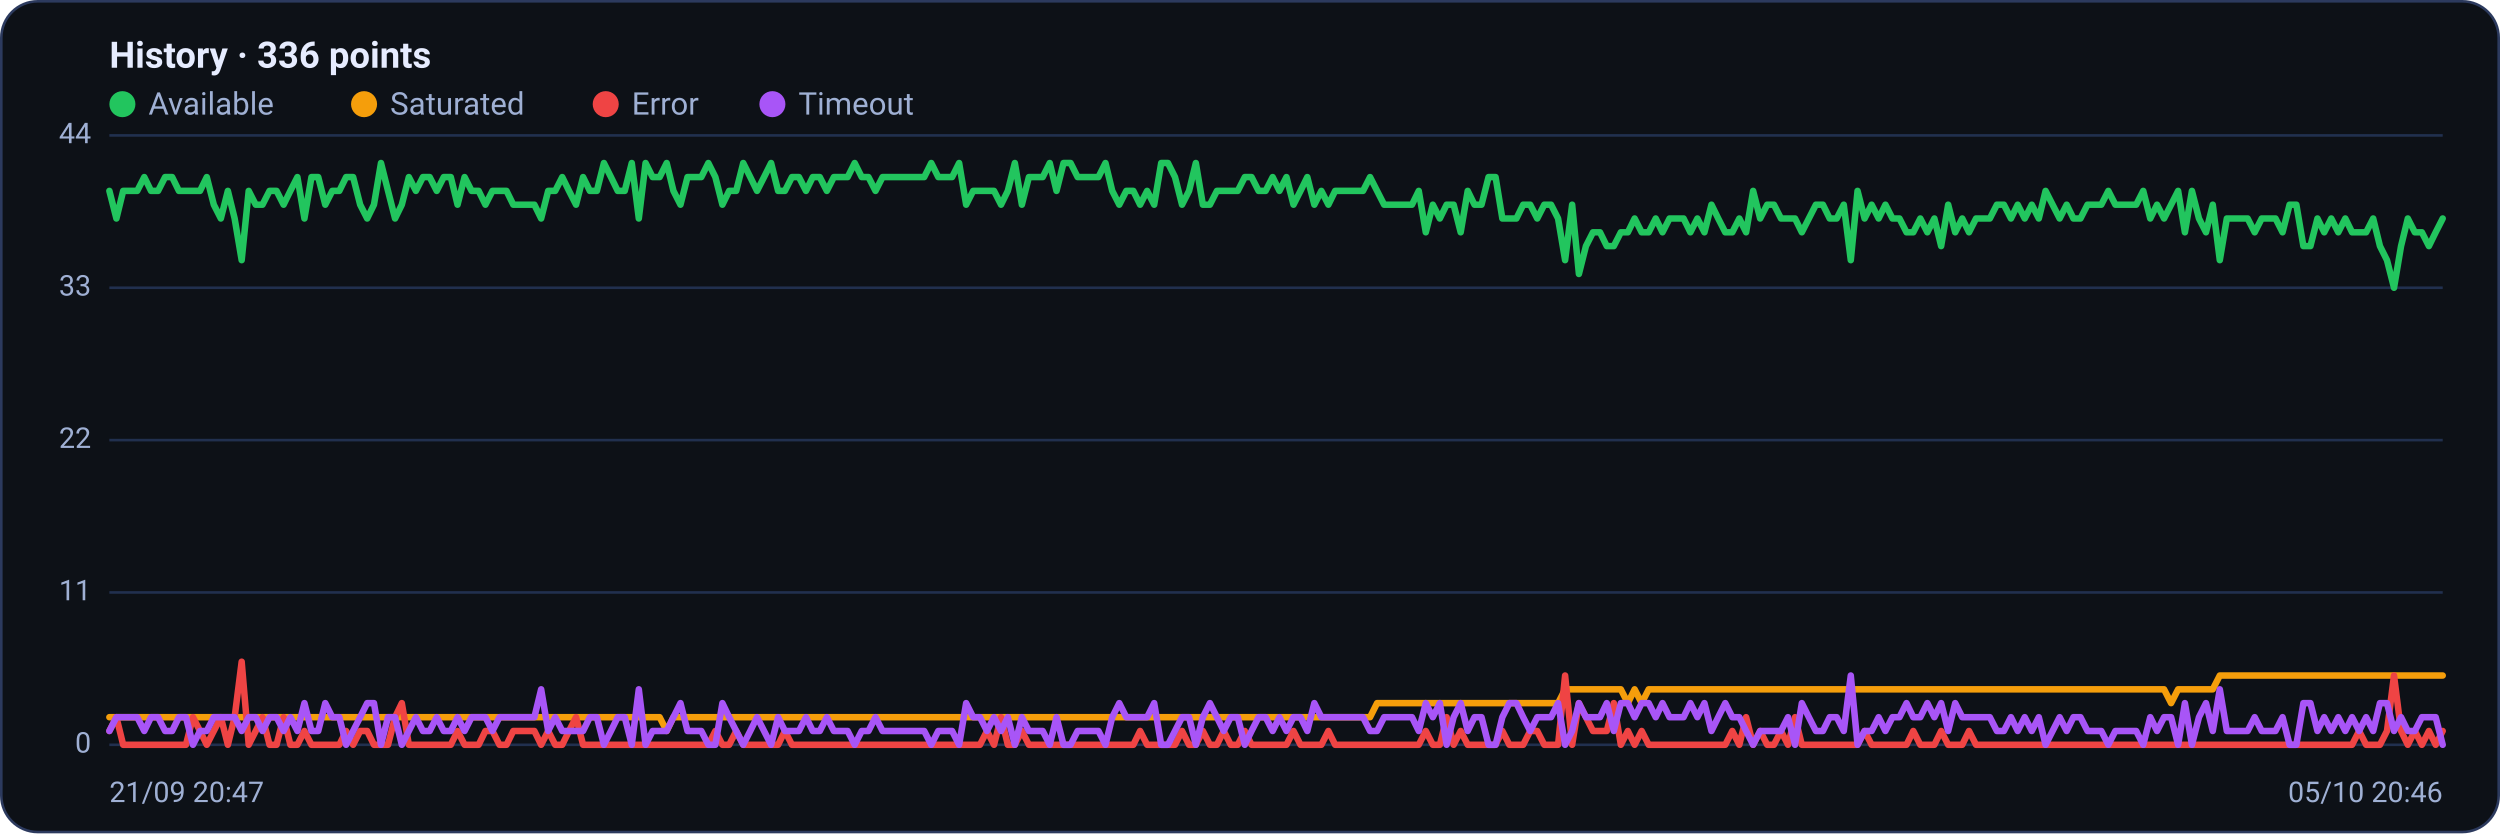
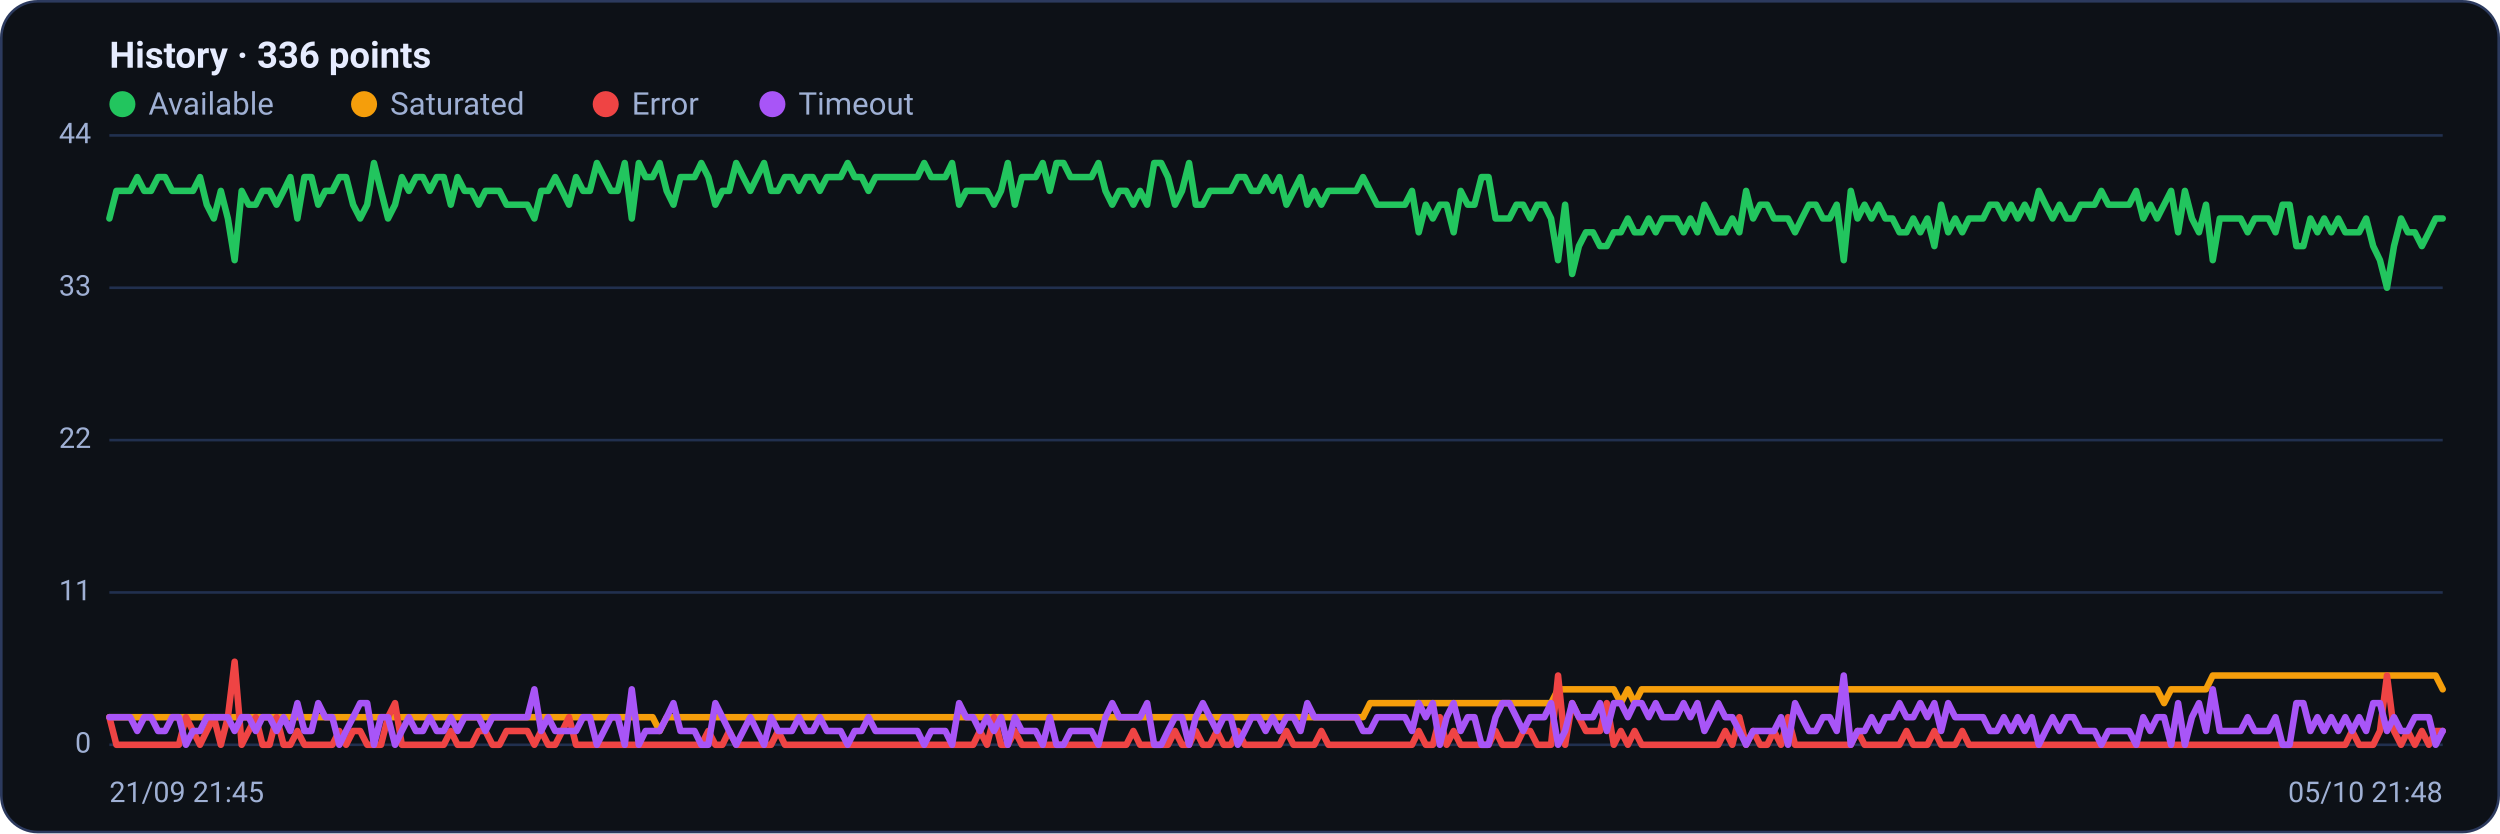
<svg xmlns="http://www.w3.org/2000/svg" viewBox="0 0 960 320" width="960" height="320" font-family="Segoe UI, system-ui, -apple-system, Roboto, Helvetica, Arial, sans-serif" role="img" aria-label="Availability history per region">
  <rect x="0.5" y="0.5" width="959" height="319" rx="14" fill="#0d1117" stroke="#2c3a5e" />
  <text x="42" y="26" font-size="14" font-weight="600" fill="#e6ecff">History · 336 points</text>
  <circle cx="47" cy="40" r="5" fill="#22c55e" />
  <text x="57" y="44" font-size="12" fill="#9fb0d4">Available</text>
  <circle cx="139.8" cy="40" r="5" fill="#f59e0b" />
  <text x="149.8" y="44" font-size="12" fill="#9fb0d4">Saturated</text>
  <circle cx="232.6" cy="40" r="5" fill="#ef4444" />
  <text x="242.6" y="44" font-size="12" fill="#9fb0d4">Error</text>
  <circle cx="296.6" cy="40" r="5" fill="#a855f7" />
  <text x="306.6" y="44" font-size="12" fill="#9fb0d4">Timeout</text>
  <line x1="42" y1="286.0" x2="938" y2="286.0" stroke="#21304f" stroke-width="1" />
  <text x="35" y="289.0" text-anchor="end" font-size="11" fill="#9fb0d4">0</text>
  <line x1="42" y1="227.5" x2="938" y2="227.5" stroke="#21304f" stroke-width="1" />
  <text x="35" y="230.5" text-anchor="end" font-size="11" fill="#9fb0d4">11</text>
  <line x1="42" y1="169.0" x2="938" y2="169.0" stroke="#21304f" stroke-width="1" />
  <text x="35" y="172.0" text-anchor="end" font-size="11" fill="#9fb0d4">22</text>
  <line x1="42" y1="110.5" x2="938" y2="110.5" stroke="#21304f" stroke-width="1" />
  <text x="35" y="113.5" text-anchor="end" font-size="11" fill="#9fb0d4">33</text>
  <line x1="42" y1="52.0" x2="938" y2="52.0" stroke="#21304f" stroke-width="1" />
  <text x="35" y="55.0" text-anchor="end" font-size="11" fill="#9fb0d4">44</text>
-   <polyline fill="none" stroke="#22c55e" stroke-width="2.5" stroke-linejoin="round" stroke-linecap="round" points="42.0,73.3 44.7,83.9 47.3,73.3 50.0,73.3 52.7,73.3 55.4,68.0 58.0,73.3 60.7,73.3 63.4,68.0 66.1,68.0 68.7,73.3 71.4,73.3 74.1,73.3 76.8,73.3 79.4,68.0 82.1,78.6 84.8,83.9 87.5,73.3 90.1,83.9 92.8,99.9 95.5,73.3 98.2,78.6 100.8,78.6 103.5,73.3 106.2,73.3 108.9,78.6 111.5,73.3 114.2,68.0 116.9,83.9 119.6,68.0 122.2,68.0 124.9,78.6 127.6,73.3 130.3,73.3 132.9,68.0 135.6,68.0 138.3,78.6 141.0,83.9 143.6,78.6 146.3,62.6 149.0,73.3 151.7,83.9 154.3,78.6 157.0,68.0 159.7,73.3 162.4,68.0 165.0,68.0 167.7,73.3 170.4,68.0 173.1,68.0 175.7,78.6 178.4,68.0 181.1,73.3 183.8,73.3 186.4,78.6 189.1,73.3 191.8,73.3 194.5,73.3 197.1,78.6 199.8,78.6 202.5,78.6 205.2,78.6 207.8,83.9 210.5,73.3 213.2,73.3 215.9,68.0 218.5,73.3 221.2,78.6 223.9,68.0 226.5,73.3 229.2,73.3 231.9,62.6 234.6,68.0 237.2,73.3 239.9,73.3 242.6,62.6 245.3,83.9 247.9,62.6 250.6,68.0 253.3,68.0 256.0,62.6 258.6,73.3 261.3,78.6 264.0,68.0 266.7,68.0 269.3,68.0 272.0,62.6 274.7,68.0 277.4,78.6 280.0,73.3 282.7,73.3 285.4,62.6 288.1,68.0 290.7,73.3 293.4,68.0 296.1,62.6 298.8,73.3 301.4,73.3 304.1,68.0 306.8,68.0 309.5,73.3 312.1,68.0 314.8,68.0 317.5,73.3 320.2,68.0 322.8,68.0 325.5,68.0 328.2,62.6 330.9,68.0 333.5,68.0 336.2,73.3 338.9,68.0 341.6,68.0 344.2,68.0 346.9,68.0 349.6,68.0 352.3,68.0 354.9,68.0 357.6,62.6 360.3,68.0 363.0,68.0 365.6,68.0 368.3,62.6 371.0,78.6 373.7,73.3 376.3,73.3 379.0,73.3 381.7,73.3 384.4,78.6 387.0,73.3 389.7,62.6 392.4,78.6 395.1,68.0 397.7,68.0 400.4,68.0 403.1,62.6 405.7,73.3 408.4,62.6 411.1,62.6 413.8,68.0 416.4,68.0 419.1,68.0 421.8,68.0 424.5,62.6 427.1,73.3 429.8,78.6 432.5,73.3 435.2,73.3 437.8,78.6 440.5,73.3 443.2,78.6 445.9,62.6 448.5,62.6 451.2,68.0 453.9,78.6 456.6,73.3 459.2,62.6 461.9,78.6 464.6,78.6 467.3,73.3 469.9,73.3 472.6,73.3 475.3,73.3 478.0,68.0 480.6,68.0 483.3,73.3 486.0,73.3 488.7,68.0 491.3,73.3 494.0,68.0 496.7,78.6 499.4,73.3 502.0,68.0 504.7,78.6 507.4,73.3 510.1,78.6 512.7,73.3 515.4,73.3 518.1,73.3 520.8,73.3 523.4,73.3 526.1,68.0 528.8,73.3 531.5,78.6 534.1,78.6 536.8,78.6 539.5,78.6 542.2,78.6 544.8,73.3 547.5,89.2 550.2,78.6 552.9,83.9 555.5,78.6 558.2,78.6 560.9,89.2 563.6,73.3 566.2,78.6 568.9,78.6 571.6,68.0 574.3,68.0 576.9,83.9 579.6,83.9 582.3,83.9 584.9,78.6 587.6,78.6 590.3,83.9 593.0,78.6 595.6,78.6 598.3,83.9 601.0,99.9 603.7,78.6 606.3,105.2 609.0,94.5 611.7,89.2 614.4,89.2 617.0,94.5 619.7,94.5 622.4,89.2 625.1,89.2 627.7,83.9 630.4,89.2 633.1,89.2 635.8,83.9 638.4,89.2 641.1,83.9 643.8,83.9 646.5,83.9 649.1,89.2 651.8,83.9 654.5,89.2 657.2,78.6 659.8,83.9 662.5,89.2 665.2,89.2 667.9,83.9 670.5,89.2 673.2,73.3 675.9,83.9 678.6,78.6 681.2,78.6 683.9,83.9 686.6,83.9 689.3,83.9 691.9,89.2 694.6,83.9 697.3,78.6 700.0,78.6 702.6,83.9 705.3,83.9 708.0,78.6 710.7,99.9 713.3,73.3 716.0,83.9 718.7,78.6 721.4,83.9 724.0,78.6 726.7,83.9 729.4,83.9 732.1,89.2 734.7,89.2 737.4,83.9 740.1,89.2 742.8,83.9 745.4,94.5 748.1,78.6 750.8,89.2 753.5,83.9 756.1,89.2 758.8,83.9 761.5,83.9 764.1,83.9 766.8,78.6 769.5,78.6 772.2,83.9 774.8,78.6 777.5,83.9 780.2,78.6 782.9,83.9 785.5,73.3 788.2,78.6 790.9,83.9 793.6,78.6 796.2,83.9 798.9,83.9 801.6,78.6 804.3,78.6 806.9,78.6 809.6,73.3 812.3,78.6 815.0,78.6 817.6,78.6 820.3,78.6 823.0,73.3 825.7,83.9 828.3,78.6 831.0,83.9 833.7,78.6 836.4,73.3 839.0,89.2 841.7,73.3 844.4,83.9 847.1,89.2 849.7,78.6 852.4,99.9 855.1,83.9 857.8,83.9 860.4,83.9 863.1,83.9 865.8,89.2 868.5,83.9 871.1,83.9 873.8,83.9 876.5,89.2 879.2,78.6 881.8,78.6 884.5,94.5 887.2,94.5 889.9,83.9 892.5,89.2 895.2,83.9 897.9,89.2 900.6,83.9 903.2,89.2 905.9,89.2 908.6,89.2 911.3,83.9 913.9,94.5 916.6,99.9 919.3,110.5 922.0,94.5 924.6,83.9 927.3,89.2 930.0,89.2 932.7,94.5 935.3,89.2 938.0,83.9" />
-   <polyline fill="none" stroke="#f59e0b" stroke-width="2.5" stroke-linejoin="round" stroke-linecap="round" points="42.0,275.4 44.7,275.4 47.3,275.4 50.0,275.4 52.7,275.4 55.4,275.4 58.0,275.4 60.7,275.4 63.4,275.4 66.1,275.4 68.7,275.4 71.4,275.4 74.1,275.4 76.8,275.4 79.4,275.4 82.1,275.4 84.8,275.4 87.5,275.4 90.1,275.4 92.8,275.4 95.5,275.4 98.2,275.4 100.8,275.4 103.5,275.4 106.2,275.4 108.9,275.4 111.5,275.4 114.2,275.4 116.9,275.4 119.6,275.4 122.2,275.4 124.9,275.4 127.6,275.4 130.3,275.4 132.9,275.4 135.6,275.4 138.3,275.4 141.0,275.4 143.6,275.4 146.3,275.4 149.0,275.4 151.7,275.4 154.3,275.4 157.0,275.4 159.7,275.4 162.4,275.4 165.0,275.4 167.7,275.4 170.4,275.4 173.1,275.4 175.7,275.4 178.4,275.4 181.1,275.4 183.8,275.4 186.4,275.4 189.1,275.4 191.8,275.4 194.5,275.4 197.1,275.4 199.8,275.4 202.5,275.4 205.2,275.4 207.8,275.4 210.5,275.4 213.2,275.4 215.9,275.4 218.5,275.4 221.2,275.4 223.9,275.4 226.5,275.4 229.2,275.4 231.9,275.4 234.6,275.4 237.2,275.4 239.9,275.4 242.6,275.4 245.3,275.4 247.9,275.4 250.6,275.4 253.3,275.4 256.0,280.7 258.6,275.4 261.3,275.4 264.0,275.4 266.7,275.4 269.3,275.4 272.0,275.4 274.7,275.4 277.4,275.4 280.0,275.4 282.7,275.4 285.4,275.4 288.1,275.4 290.7,275.4 293.4,275.4 296.1,275.4 298.8,275.4 301.4,275.4 304.1,275.4 306.8,275.4 309.5,275.4 312.1,275.4 314.8,275.4 317.5,275.4 320.2,275.4 322.8,275.4 325.5,275.4 328.2,275.4 330.9,275.4 333.5,275.4 336.2,275.4 338.9,275.4 341.6,275.4 344.2,275.4 346.9,275.4 349.6,275.4 352.3,275.4 354.9,275.4 357.6,275.4 360.3,275.4 363.0,275.4 365.6,275.4 368.3,275.4 371.0,275.4 373.7,275.4 376.3,275.4 379.0,275.4 381.7,275.4 384.4,275.4 387.0,275.4 389.7,275.4 392.4,275.4 395.1,275.4 397.7,275.4 400.4,275.4 403.1,275.4 405.7,275.4 408.4,275.4 411.1,275.4 413.8,275.4 416.4,275.4 419.1,275.4 421.8,275.4 424.5,275.4 427.1,275.4 429.8,275.4 432.5,275.4 435.2,275.4 437.8,275.4 440.5,275.4 443.2,275.4 445.9,275.4 448.5,275.4 451.2,275.4 453.9,275.4 456.6,275.4 459.2,275.4 461.9,275.4 464.6,275.4 467.3,275.4 469.9,275.4 472.6,275.4 475.3,275.4 478.0,275.4 480.6,275.4 483.3,275.4 486.0,275.4 488.7,275.4 491.3,275.4 494.0,275.4 496.7,275.4 499.4,275.4 502.0,275.4 504.7,275.4 507.4,275.4 510.1,275.4 512.7,275.4 515.4,275.4 518.1,275.4 520.8,275.4 523.4,275.4 526.1,275.4 528.8,270.0 531.5,270.0 534.1,270.0 536.8,270.0 539.5,270.0 542.2,270.0 544.8,270.0 547.5,270.0 550.2,270.0 552.9,270.0 555.5,270.0 558.2,270.0 560.9,270.0 563.6,270.0 566.2,270.0 568.9,270.0 571.6,270.0 574.3,270.0 576.9,270.0 579.6,270.0 582.3,270.0 584.9,270.0 587.6,270.0 590.3,270.0 593.0,270.0 595.6,270.0 598.3,270.0 601.0,264.7 603.7,264.7 606.3,264.7 609.0,264.7 611.7,264.7 614.4,264.7 617.0,264.7 619.7,264.7 622.4,264.7 625.1,270.0 627.7,264.7 630.4,270.0 633.1,264.7 635.8,264.7 638.4,264.7 641.1,264.7 643.8,264.7 646.5,264.7 649.1,264.7 651.8,264.7 654.5,264.7 657.2,264.7 659.8,264.7 662.5,264.7 665.2,264.7 667.9,264.7 670.5,264.7 673.2,264.7 675.9,264.7 678.6,264.7 681.2,264.7 683.9,264.7 686.6,264.7 689.3,264.7 691.9,264.7 694.6,264.7 697.3,264.7 700.0,264.7 702.6,264.7 705.3,264.7 708.0,264.7 710.7,264.7 713.3,264.7 716.0,264.7 718.7,264.7 721.4,264.7 724.0,264.7 726.7,264.7 729.4,264.7 732.1,264.7 734.7,264.7 737.4,264.7 740.1,264.7 742.8,264.7 745.4,264.7 748.1,264.7 750.8,264.7 753.5,264.7 756.1,264.7 758.8,264.7 761.5,264.7 764.1,264.7 766.8,264.7 769.5,264.7 772.2,264.7 774.8,264.7 777.5,264.7 780.2,264.7 782.9,264.7 785.5,264.7 788.2,264.7 790.9,264.7 793.6,264.7 796.2,264.7 798.9,264.7 801.6,264.7 804.3,264.7 806.9,264.7 809.6,264.7 812.3,264.7 815.0,264.7 817.6,264.7 820.3,264.7 823.0,264.7 825.7,264.7 828.3,264.7 831.0,264.7 833.7,270.0 836.4,264.7 839.0,264.7 841.7,264.7 844.4,264.7 847.1,264.7 849.7,264.7 852.4,259.4 855.1,259.4 857.8,259.4 860.4,259.4 863.1,259.4 865.8,259.4 868.5,259.4 871.1,259.4 873.8,259.4 876.5,259.4 879.2,259.4 881.8,259.4 884.5,259.4 887.2,259.4 889.9,259.4 892.5,259.4 895.2,259.4 897.9,259.4 900.6,259.4 903.2,259.4 905.9,259.4 908.6,259.4 911.3,259.4 913.9,259.4 916.6,259.4 919.3,259.4 922.0,259.4 924.6,259.4 927.3,259.4 930.0,259.4 932.7,259.4 935.3,259.4 938.0,259.4" />
-   <polyline fill="none" stroke="#ef4444" stroke-width="2.5" stroke-linejoin="round" stroke-linecap="round" points="42.0,280.7 44.7,275.4 47.3,286.0 50.0,286.0 52.7,286.0 55.4,286.0 58.0,286.0 60.7,286.0 63.4,286.0 66.1,286.0 68.7,286.0 71.4,286.0 74.1,275.4 76.8,280.7 79.4,286.0 82.1,280.7 84.8,275.4 87.5,286.0 90.1,275.4 92.8,254.1 95.5,286.0 98.2,280.7 100.8,275.4 103.5,286.0 106.2,286.0 108.9,275.4 111.5,286.0 114.2,286.0 116.9,280.7 119.6,286.0 122.2,286.0 124.9,286.0 127.6,286.0 130.3,286.0 132.9,280.7 135.6,286.0 138.3,280.7 141.0,280.7 143.6,286.0 146.3,286.0 149.0,286.0 151.7,275.4 154.3,270.0 157.0,286.0 159.7,286.0 162.4,286.0 165.0,286.0 167.7,286.0 170.4,286.0 173.1,286.0 175.7,280.7 178.4,286.0 181.1,286.0 183.8,286.0 186.4,280.7 189.1,280.7 191.8,286.0 194.5,286.0 197.1,280.7 199.8,280.7 202.5,280.7 205.2,280.7 207.8,286.0 210.5,280.7 213.2,286.0 215.9,286.0 218.5,280.7 221.2,275.4 223.9,286.0 226.5,286.0 229.2,286.0 231.9,286.0 234.6,286.0 237.2,286.0 239.9,286.0 242.6,286.0 245.3,286.0 247.9,286.0 250.6,286.0 253.3,286.0 256.0,286.0 258.6,286.0 261.3,286.0 264.0,286.0 266.7,286.0 269.3,286.0 272.0,286.0 274.7,280.7 277.4,286.0 280.0,286.0 282.7,280.7 285.4,286.0 288.1,286.0 290.7,286.0 293.4,286.0 296.1,286.0 298.8,286.0 301.4,280.7 304.1,286.0 306.8,286.0 309.5,286.0 312.1,286.0 314.8,286.0 317.5,286.0 320.2,286.0 322.8,286.0 325.5,286.0 328.2,286.0 330.9,286.0 333.5,286.0 336.2,286.0 338.9,286.0 341.6,286.0 344.2,286.0 346.9,286.0 349.6,286.0 352.3,286.0 354.9,286.0 357.6,286.0 360.3,286.0 363.0,286.0 365.6,286.0 368.3,286.0 371.0,286.0 373.7,286.0 376.3,286.0 379.0,280.7 381.7,286.0 384.4,275.4 387.0,286.0 389.7,286.0 392.4,280.7 395.1,286.0 397.7,286.0 400.4,286.0 403.1,286.0 405.7,286.0 408.4,286.0 411.1,286.0 413.8,286.0 416.4,286.0 419.1,286.0 421.8,286.0 424.5,286.0 427.1,286.0 429.8,286.0 432.5,286.0 435.2,286.0 437.8,280.7 440.5,286.0 443.2,286.0 445.9,286.0 448.5,286.0 451.2,286.0 453.9,280.7 456.6,286.0 459.2,286.0 461.9,280.7 464.6,286.0 467.3,286.0 469.9,280.7 472.6,286.0 475.3,286.0 478.0,280.7 480.6,286.0 483.3,286.0 486.0,286.0 488.7,286.0 491.3,286.0 494.0,286.0 496.7,280.7 499.4,286.0 502.0,286.0 504.7,286.0 507.4,286.0 510.1,280.7 512.7,286.0 515.4,286.0 518.1,286.0 520.8,286.0 523.4,286.0 526.1,286.0 528.8,286.0 531.5,286.0 534.1,286.0 536.8,286.0 539.5,286.0 542.2,286.0 544.8,286.0 547.5,280.7 550.2,286.0 552.9,286.0 555.5,275.4 558.2,286.0 560.9,280.7 563.6,286.0 566.2,286.0 568.9,286.0 571.6,286.0 574.3,286.0 576.9,280.7 579.6,286.0 582.3,286.0 584.9,286.0 587.6,280.7 590.3,280.7 593.0,286.0 595.6,286.0 598.3,286.0 601.0,259.4 603.7,286.0 606.3,270.0 609.0,275.4 611.7,280.7 614.4,280.7 617.0,280.7 619.7,270.0 622.4,286.0 625.1,280.7 627.7,286.0 630.4,280.7 633.1,286.0 635.8,286.0 638.4,286.0 641.1,286.0 643.8,286.0 646.5,286.0 649.1,286.0 651.8,286.0 654.5,286.0 657.2,286.0 659.8,286.0 662.5,286.0 665.2,280.7 667.9,286.0 670.5,275.4 673.2,286.0 675.9,280.7 678.6,286.0 681.2,286.0 683.9,280.7 686.6,286.0 689.3,275.4 691.9,286.0 694.6,286.0 697.3,286.0 700.0,286.0 702.6,286.0 705.3,286.0 708.0,286.0 710.7,286.0 713.3,286.0 716.0,280.7 718.7,286.0 721.4,286.0 724.0,286.0 726.7,286.0 729.4,286.0 732.1,286.0 734.7,280.7 737.4,286.0 740.1,286.0 742.8,286.0 745.4,280.7 748.1,286.0 750.8,286.0 753.5,286.0 756.1,280.7 758.8,286.0 761.5,286.0 764.1,286.0 766.8,286.0 769.5,286.0 772.2,286.0 774.8,286.0 777.5,286.0 780.2,286.0 782.9,286.0 785.5,286.0 788.2,286.0 790.9,286.0 793.6,286.0 796.2,286.0 798.9,286.0 801.6,286.0 804.3,286.0 806.9,286.0 809.6,286.0 812.3,286.0 815.0,286.0 817.6,286.0 820.3,286.0 823.0,286.0 825.7,286.0 828.3,286.0 831.0,286.0 833.7,286.0 836.4,286.0 839.0,286.0 841.7,286.0 844.4,286.0 847.1,286.0 849.7,286.0 852.4,286.0 855.1,286.0 857.8,286.0 860.4,286.0 863.1,286.0 865.8,286.0 868.5,286.0 871.1,286.0 873.8,286.0 876.5,286.0 879.2,286.0 881.8,286.0 884.5,286.0 887.2,286.0 889.9,286.0 892.5,286.0 895.2,286.0 897.9,286.0 900.6,286.0 903.2,286.0 905.9,280.7 908.6,286.0 911.3,286.0 913.9,286.0 916.6,280.7 919.3,259.4 922.0,280.7 924.6,286.0 927.3,280.7 930.0,286.0 932.7,280.7 935.3,286.0 938.0,280.7" />
-   <polyline fill="none" stroke="#a855f7" stroke-width="2.5" stroke-linejoin="round" stroke-linecap="round" points="42.0,280.7 44.7,275.4 47.3,275.4 50.0,275.4 52.7,275.4 55.4,280.7 58.0,275.4 60.7,275.4 63.4,280.7 66.1,280.7 68.7,275.4 71.4,275.4 74.1,286.0 76.8,280.7 79.4,280.7 82.1,275.4 84.8,275.4 87.5,275.4 90.1,275.4 92.8,280.7 95.5,275.4 98.2,275.4 100.8,280.7 103.5,275.4 106.2,275.4 108.9,280.7 111.5,275.4 114.2,280.7 116.9,270.0 119.6,280.7 122.2,280.7 124.9,270.0 127.6,275.4 130.3,275.4 132.9,286.0 135.6,280.7 138.3,275.4 141.0,270.0 143.6,270.0 146.3,286.0 149.0,275.4 151.7,275.4 154.3,286.0 157.0,280.7 159.7,275.4 162.4,280.7 165.0,280.7 167.7,275.4 170.4,280.7 173.1,280.7 175.7,275.4 178.4,280.7 181.1,275.4 183.8,275.4 186.4,275.4 189.1,280.7 191.8,275.4 194.5,275.4 197.1,275.4 199.8,275.4 202.5,275.4 205.2,275.4 207.8,264.7 210.5,280.7 213.2,275.4 215.9,280.7 218.5,280.7 221.2,280.7 223.9,280.7 226.5,275.4 229.2,275.4 231.9,286.0 234.6,280.7 237.2,275.4 239.9,275.4 242.6,286.0 245.3,264.7 247.9,286.0 250.6,280.7 253.3,280.7 256.0,280.7 258.6,275.4 261.3,270.0 264.0,280.7 266.7,280.7 269.3,280.7 272.0,286.0 274.7,286.0 277.4,270.0 280.0,275.4 282.7,280.7 285.4,286.0 288.1,280.7 290.7,275.4 293.4,280.7 296.1,286.0 298.8,275.4 301.4,280.7 304.1,280.7 306.8,280.7 309.5,275.4 312.1,280.7 314.8,280.7 317.5,275.4 320.2,280.7 322.8,280.7 325.5,280.7 328.2,286.0 330.9,280.7 333.5,280.7 336.2,275.4 338.9,280.7 341.6,280.7 344.2,280.7 346.9,280.7 349.6,280.7 352.3,280.7 354.9,280.7 357.6,286.0 360.3,280.7 363.0,280.7 365.6,280.7 368.3,286.0 371.0,270.0 373.7,275.4 376.3,275.4 379.0,280.7 381.7,275.4 384.4,280.7 387.0,275.4 389.7,286.0 392.4,275.4 395.1,280.7 397.7,280.7 400.4,280.7 403.1,286.0 405.7,275.4 408.4,286.0 411.1,286.0 413.8,280.7 416.4,280.7 419.1,280.7 421.8,280.7 424.5,286.0 427.1,275.4 429.8,270.0 432.5,275.4 435.2,275.4 437.8,275.4 440.5,275.4 443.2,270.0 445.9,286.0 448.5,286.0 451.2,280.7 453.9,275.4 456.6,275.4 459.2,286.0 461.9,275.4 464.6,270.0 467.3,275.4 469.9,280.7 472.6,275.4 475.3,275.4 478.0,286.0 480.6,280.7 483.3,275.4 486.0,275.4 488.7,280.7 491.3,275.4 494.0,280.7 496.7,275.4 499.4,275.4 502.0,280.7 504.7,270.0 507.4,275.4 510.1,275.4 512.7,275.4 515.4,275.4 518.1,275.4 520.8,275.4 523.4,275.4 526.1,280.7 528.8,280.7 531.5,275.4 534.1,275.4 536.8,275.4 539.5,275.4 542.2,275.4 544.8,280.7 547.5,270.0 550.2,275.4 552.9,270.0 555.5,286.0 558.2,275.4 560.9,270.0 563.6,280.7 566.2,275.4 568.9,275.4 571.6,286.0 574.3,286.0 576.9,275.4 579.6,270.0 582.3,270.0 584.9,275.4 587.6,280.7 590.3,275.4 593.0,275.4 595.6,275.4 598.3,270.0 601.0,286.0 603.7,280.7 606.3,270.0 609.0,275.4 611.7,275.4 614.4,275.4 617.0,270.0 619.7,280.7 622.4,270.0 625.1,270.0 627.7,275.4 630.4,270.0 633.1,270.0 635.8,275.4 638.4,270.0 641.1,275.4 643.8,275.4 646.5,275.4 649.1,270.0 651.8,275.4 654.5,270.0 657.2,280.7 659.8,275.4 662.5,270.0 665.2,275.4 667.9,275.4 670.5,280.7 673.2,286.0 675.9,280.7 678.6,280.7 681.2,280.7 683.9,280.7 686.6,275.4 689.3,286.0 691.9,270.0 694.6,275.4 697.3,280.7 700.0,280.7 702.6,275.4 705.3,275.4 708.0,280.7 710.7,259.4 713.3,286.0 716.0,280.7 718.7,280.7 721.4,275.4 724.0,280.7 726.7,275.4 729.4,275.4 732.1,270.0 734.7,275.4 737.4,275.4 740.1,270.0 742.8,275.4 745.4,270.0 748.1,280.7 750.8,270.0 753.5,275.4 756.1,275.4 758.8,275.4 761.5,275.4 764.1,275.4 766.8,280.7 769.5,280.7 772.2,275.4 774.8,280.7 777.5,275.4 780.2,280.7 782.9,275.4 785.5,286.0 788.2,280.7 790.9,275.4 793.6,280.7 796.2,275.4 798.9,275.4 801.6,280.7 804.3,280.7 806.9,280.7 809.6,286.0 812.3,280.7 815.0,280.7 817.6,280.7 820.3,280.7 823.0,286.0 825.7,275.4 828.3,280.7 831.0,275.4 833.7,275.4 836.4,286.0 839.0,270.0 841.7,286.0 844.4,275.4 847.1,270.0 849.7,280.7 852.4,264.7 855.1,280.7 857.8,280.7 860.4,280.7 863.1,280.7 865.8,275.4 868.5,280.7 871.1,280.7 873.8,280.7 876.5,275.4 879.2,286.0 881.8,286.0 884.5,270.0 887.2,270.0 889.9,280.7 892.5,275.4 895.2,280.7 897.9,275.4 900.6,280.7 903.2,275.4 905.9,280.7 908.6,275.4 911.3,280.7 913.9,270.0 916.6,270.0 919.3,280.7 922.0,275.4 924.6,280.7 927.3,280.7 930.0,275.4 932.7,275.4 935.3,275.4 938.0,286.0" />
-   <text x="42" y="308" font-size="11" fill="#9fb0d4">21/09 20:47</text>
-   <text x="938" y="308" text-anchor="end" font-size="11" fill="#9fb0d4">05/10 20:46</text>
+   <polyline fill="none" stroke="#22c55e" stroke-width="2.5" stroke-linejoin="round" stroke-linecap="round" points="42.0,83.9 44.7,73.3 47.3,73.3 50.0,73.3 52.7,68.0 55.4,73.3 58.0,73.3 60.7,68.0 63.4,68.0 66.1,73.3 68.7,73.3 71.4,73.3 74.1,73.3 76.8,68.0 79.4,78.6 82.1,83.9 84.8,73.3 87.5,83.9 90.1,99.9 92.8,73.3 95.5,78.6 98.2,78.6 100.8,73.3 103.5,73.3 106.2,78.6 108.9,73.3 111.5,68.0 114.2,83.9 116.9,68.0 119.6,68.0 122.2,78.6 124.9,73.3 127.6,73.3 130.3,68.0 132.9,68.0 135.6,78.6 138.3,83.9 141.0,78.6 143.6,62.6 146.3,73.3 149.0,83.9 151.7,78.6 154.3,68.0 157.0,73.3 159.7,68.0 162.4,68.0 165.0,73.3 167.7,68.0 170.4,68.0 173.1,78.6 175.7,68.0 178.4,73.3 181.1,73.3 183.8,78.6 186.4,73.3 189.1,73.3 191.8,73.3 194.5,78.6 197.1,78.6 199.8,78.6 202.5,78.6 205.2,83.9 207.8,73.3 210.5,73.3 213.2,68.0 215.9,73.3 218.5,78.6 221.2,68.0 223.9,73.3 226.5,73.3 229.2,62.6 231.9,68.0 234.6,73.3 237.2,73.3 239.9,62.6 242.6,83.9 245.3,62.6 247.9,68.0 250.6,68.0 253.3,62.6 256.0,73.3 258.6,78.6 261.3,68.0 264.0,68.0 266.7,68.0 269.3,62.6 272.0,68.0 274.7,78.6 277.4,73.3 280.0,73.3 282.7,62.6 285.4,68.0 288.1,73.3 290.7,68.0 293.4,62.6 296.1,73.3 298.8,73.3 301.4,68.0 304.1,68.0 306.8,73.3 309.5,68.0 312.1,68.0 314.8,73.3 317.5,68.0 320.2,68.0 322.8,68.0 325.5,62.6 328.2,68.0 330.9,68.0 333.5,73.3 336.2,68.0 338.9,68.0 341.6,68.0 344.2,68.0 346.9,68.0 349.6,68.0 352.3,68.0 354.9,62.6 357.6,68.0 360.3,68.0 363.0,68.0 365.6,62.6 368.3,78.6 371.0,73.3 373.7,73.3 376.3,73.3 379.0,73.3 381.7,78.6 384.4,73.3 387.0,62.6 389.7,78.6 392.4,68.0 395.1,68.0 397.7,68.0 400.4,62.6 403.1,73.3 405.7,62.6 408.4,62.6 411.1,68.0 413.8,68.0 416.4,68.0 419.1,68.0 421.8,62.6 424.5,73.3 427.1,78.6 429.8,73.3 432.5,73.3 435.2,78.6 437.8,73.3 440.5,78.6 443.2,62.6 445.9,62.6 448.5,68.0 451.2,78.6 453.9,73.3 456.6,62.6 459.2,78.6 461.9,78.6 464.6,73.3 467.3,73.3 469.9,73.3 472.6,73.3 475.3,68.0 478.0,68.0 480.6,73.3 483.3,73.3 486.0,68.0 488.7,73.3 491.3,68.0 494.0,78.6 496.7,73.3 499.4,68.0 502.0,78.6 504.7,73.3 507.4,78.6 510.1,73.3 512.7,73.3 515.4,73.3 518.1,73.3 520.8,73.3 523.4,68.0 526.1,73.3 528.8,78.6 531.5,78.6 534.1,78.6 536.8,78.6 539.5,78.6 542.2,73.3 544.8,89.2 547.5,78.6 550.2,83.9 552.9,78.6 555.5,78.6 558.2,89.2 560.9,73.3 563.6,78.6 566.2,78.6 568.9,68.0 571.6,68.0 574.3,83.9 576.9,83.9 579.6,83.9 582.3,78.6 584.9,78.6 587.6,83.9 590.3,78.6 593.0,78.6 595.6,83.9 598.3,99.9 601.0,78.6 603.7,105.2 606.3,94.5 609.0,89.2 611.7,89.2 614.4,94.5 617.0,94.5 619.7,89.2 622.4,89.2 625.1,83.9 627.7,89.2 630.4,89.2 633.1,83.9 635.8,89.2 638.4,83.9 641.1,83.9 643.8,83.9 646.5,89.2 649.1,83.9 651.8,89.2 654.5,78.6 657.2,83.9 659.8,89.2 662.5,89.2 665.2,83.9 667.9,89.2 670.5,73.3 673.2,83.9 675.9,78.6 678.6,78.6 681.2,83.9 683.9,83.9 686.6,83.9 689.3,89.2 691.9,83.9 694.6,78.6 697.3,78.6 700.0,83.9 702.6,83.9 705.3,78.6 708.0,99.9 710.7,73.3 713.3,83.9 716.0,78.6 718.7,83.9 721.4,78.6 724.0,83.9 726.7,83.9 729.4,89.2 732.1,89.2 734.7,83.9 737.4,89.2 740.1,83.9 742.8,94.5 745.4,78.6 748.1,89.2 750.8,83.9 753.5,89.2 756.1,83.9 758.8,83.9 761.5,83.9 764.1,78.6 766.8,78.6 769.5,83.9 772.2,78.6 774.8,83.9 777.5,78.6 780.2,83.9 782.9,73.3 785.5,78.6 788.2,83.9 790.9,78.6 793.6,83.9 796.2,83.9 798.9,78.6 801.6,78.6 804.3,78.6 806.9,73.3 809.6,78.6 812.3,78.6 815.0,78.6 817.6,78.6 820.3,73.3 823.0,83.9 825.7,78.6 828.3,83.9 831.0,78.6 833.7,73.3 836.4,89.2 839.0,73.3 841.7,83.9 844.4,89.2 847.1,78.6 849.7,99.9 852.4,83.9 855.1,83.9 857.8,83.9 860.4,83.9 863.1,89.2 865.8,83.9 868.5,83.9 871.1,83.9 873.8,89.2 876.5,78.6 879.2,78.6 881.8,94.5 884.5,94.5 887.2,83.9 889.9,89.2 892.5,83.9 895.2,89.2 897.9,83.9 900.6,89.2 903.2,89.2 905.9,89.2 908.6,83.9 911.3,94.5 913.9,99.9 916.6,110.5 919.3,94.5 922.0,83.9 924.6,89.2 927.3,89.2 930.0,94.5 932.7,89.2 935.3,83.9 938.0,83.9" />
+   <polyline fill="none" stroke="#f59e0b" stroke-width="2.5" stroke-linejoin="round" stroke-linecap="round" points="42.0,275.4 44.7,275.4 47.3,275.4 50.0,275.4 52.7,275.4 55.4,275.4 58.0,275.4 60.7,275.4 63.4,275.4 66.1,275.4 68.7,275.4 71.4,275.4 74.1,275.4 76.8,275.4 79.4,275.4 82.1,275.4 84.8,275.4 87.5,275.4 90.1,275.4 92.8,275.4 95.5,275.4 98.2,275.4 100.8,275.4 103.5,275.4 106.2,275.4 108.9,275.4 111.5,275.4 114.2,275.4 116.9,275.4 119.6,275.4 122.2,275.4 124.9,275.4 127.6,275.4 130.3,275.4 132.9,275.4 135.6,275.4 138.3,275.4 141.0,275.4 143.6,275.4 146.3,275.4 149.0,275.4 151.7,275.4 154.3,275.4 157.0,275.4 159.7,275.4 162.4,275.4 165.0,275.4 167.7,275.4 170.4,275.4 173.1,275.4 175.7,275.4 178.4,275.4 181.1,275.4 183.8,275.4 186.4,275.4 189.1,275.4 191.8,275.4 194.5,275.4 197.1,275.4 199.8,275.4 202.5,275.4 205.2,275.4 207.8,275.4 210.5,275.4 213.2,275.4 215.9,275.4 218.5,275.4 221.2,275.4 223.9,275.4 226.5,275.4 229.2,275.4 231.9,275.4 234.6,275.4 237.2,275.4 239.9,275.4 242.6,275.4 245.3,275.4 247.9,275.4 250.6,275.4 253.3,280.7 256.0,275.4 258.6,275.4 261.3,275.4 264.0,275.4 266.7,275.4 269.3,275.4 272.0,275.4 274.7,275.4 277.4,275.4 280.0,275.4 282.7,275.4 285.4,275.4 288.1,275.4 290.7,275.4 293.4,275.4 296.1,275.4 298.8,275.4 301.4,275.4 304.1,275.4 306.8,275.4 309.5,275.4 312.1,275.4 314.8,275.4 317.5,275.4 320.2,275.4 322.8,275.4 325.5,275.4 328.2,275.4 330.9,275.4 333.5,275.4 336.2,275.4 338.9,275.4 341.6,275.4 344.2,275.4 346.9,275.4 349.6,275.4 352.3,275.4 354.9,275.4 357.6,275.4 360.3,275.4 363.0,275.4 365.6,275.4 368.3,275.4 371.0,275.4 373.7,275.4 376.3,275.4 379.0,275.4 381.7,275.4 384.4,275.4 387.0,275.4 389.7,275.4 392.4,275.4 395.1,275.4 397.7,275.4 400.4,275.4 403.1,275.4 405.7,275.4 408.4,275.4 411.1,275.4 413.8,275.4 416.4,275.4 419.1,275.4 421.8,275.4 424.5,275.4 427.1,275.4 429.8,275.4 432.5,275.4 435.2,275.4 437.8,275.4 440.5,275.4 443.2,275.4 445.9,275.4 448.5,275.4 451.2,275.4 453.9,275.4 456.6,275.4 459.2,275.4 461.9,275.4 464.6,275.4 467.3,275.4 469.9,275.4 472.6,275.4 475.3,275.4 478.0,275.4 480.6,275.4 483.3,275.4 486.0,275.4 488.7,275.4 491.3,275.4 494.0,275.4 496.7,275.4 499.4,275.4 502.0,275.4 504.7,275.4 507.4,275.4 510.1,275.4 512.7,275.4 515.4,275.4 518.1,275.4 520.8,275.4 523.4,275.4 526.1,270.0 528.8,270.0 531.5,270.0 534.1,270.0 536.8,270.0 539.5,270.0 542.2,270.0 544.8,270.0 547.5,270.0 550.2,270.0 552.9,270.0 555.5,270.0 558.2,270.0 560.9,270.0 563.6,270.0 566.2,270.0 568.9,270.0 571.6,270.0 574.3,270.0 576.9,270.0 579.6,270.0 582.3,270.0 584.9,270.0 587.6,270.0 590.3,270.0 593.0,270.0 595.6,270.0 598.3,264.7 601.0,264.7 603.7,264.7 606.3,264.7 609.0,264.7 611.7,264.7 614.4,264.7 617.0,264.7 619.7,264.7 622.4,270.0 625.1,264.7 627.7,270.0 630.4,264.7 633.1,264.7 635.8,264.7 638.4,264.7 641.1,264.7 643.8,264.7 646.5,264.7 649.1,264.7 651.8,264.7 654.5,264.7 657.2,264.7 659.8,264.7 662.5,264.7 665.2,264.7 667.9,264.7 670.5,264.7 673.2,264.7 675.9,264.7 678.6,264.7 681.2,264.7 683.9,264.7 686.6,264.7 689.3,264.7 691.9,264.7 694.6,264.7 697.3,264.7 700.0,264.7 702.6,264.7 705.3,264.7 708.0,264.7 710.7,264.7 713.3,264.7 716.0,264.7 718.7,264.7 721.4,264.7 724.0,264.7 726.7,264.7 729.4,264.7 732.1,264.7 734.7,264.7 737.4,264.7 740.1,264.7 742.8,264.7 745.4,264.7 748.1,264.7 750.8,264.7 753.5,264.7 756.1,264.7 758.8,264.7 761.5,264.7 764.1,264.7 766.8,264.7 769.5,264.7 772.2,264.7 774.8,264.7 777.5,264.7 780.2,264.7 782.9,264.7 785.5,264.7 788.2,264.7 790.9,264.7 793.6,264.7 796.2,264.7 798.9,264.7 801.6,264.7 804.3,264.7 806.9,264.7 809.6,264.7 812.3,264.7 815.0,264.7 817.6,264.7 820.3,264.7 823.0,264.7 825.7,264.7 828.3,264.7 831.0,270.0 833.7,264.7 836.4,264.7 839.0,264.7 841.7,264.7 844.4,264.7 847.1,264.7 849.7,259.4 852.4,259.4 855.1,259.4 857.8,259.4 860.4,259.4 863.1,259.4 865.8,259.4 868.5,259.4 871.1,259.4 873.8,259.4 876.5,259.4 879.2,259.4 881.8,259.4 884.5,259.4 887.2,259.4 889.9,259.4 892.5,259.4 895.2,259.4 897.9,259.4 900.6,259.4 903.2,259.4 905.9,259.4 908.6,259.4 911.3,259.4 913.9,259.4 916.6,259.4 919.3,259.4 922.0,259.4 924.6,259.4 927.3,259.4 930.0,259.4 932.7,259.4 935.3,259.4 938.0,264.7" />
+   <polyline fill="none" stroke="#ef4444" stroke-width="2.5" stroke-linejoin="round" stroke-linecap="round" points="42.0,275.4 44.7,286.0 47.3,286.0 50.0,286.0 52.7,286.0 55.4,286.0 58.0,286.0 60.7,286.0 63.4,286.0 66.1,286.0 68.7,286.0 71.4,275.4 74.1,280.7 76.8,286.0 79.4,280.7 82.1,275.4 84.8,286.0 87.5,275.4 90.1,254.1 92.8,286.0 95.5,280.7 98.2,275.4 100.8,286.0 103.5,286.0 106.2,275.4 108.9,286.0 111.5,286.0 114.2,280.7 116.9,286.0 119.6,286.0 122.2,286.0 124.9,286.0 127.6,286.0 130.3,280.7 132.9,286.0 135.6,280.7 138.3,280.7 141.0,286.0 143.6,286.0 146.3,286.0 149.0,275.4 151.7,270.0 154.3,286.0 157.0,286.0 159.7,286.0 162.4,286.0 165.0,286.0 167.7,286.0 170.4,286.0 173.1,280.7 175.7,286.0 178.4,286.0 181.1,286.0 183.8,280.7 186.4,280.7 189.1,286.0 191.8,286.0 194.5,280.7 197.1,280.7 199.8,280.7 202.5,280.7 205.2,286.0 207.8,280.7 210.5,286.0 213.2,286.0 215.9,280.7 218.5,275.4 221.2,286.0 223.9,286.0 226.5,286.0 229.2,286.0 231.9,286.0 234.6,286.0 237.2,286.0 239.9,286.0 242.6,286.0 245.3,286.0 247.9,286.0 250.6,286.0 253.3,286.0 256.0,286.0 258.6,286.0 261.3,286.0 264.0,286.0 266.7,286.0 269.3,286.0 272.0,280.7 274.7,286.0 277.4,286.0 280.0,280.7 282.7,286.0 285.4,286.0 288.1,286.0 290.7,286.0 293.4,286.0 296.1,286.0 298.8,280.7 301.4,286.0 304.1,286.0 306.8,286.0 309.5,286.0 312.1,286.0 314.8,286.0 317.5,286.0 320.2,286.0 322.8,286.0 325.5,286.0 328.2,286.0 330.9,286.0 333.5,286.0 336.2,286.0 338.9,286.0 341.6,286.0 344.2,286.0 346.9,286.0 349.6,286.0 352.3,286.0 354.9,286.0 357.6,286.0 360.3,286.0 363.0,286.0 365.6,286.0 368.3,286.0 371.0,286.0 373.7,286.0 376.3,280.7 379.0,286.0 381.7,275.4 384.4,286.0 387.0,286.0 389.7,280.7 392.4,286.0 395.1,286.0 397.7,286.0 400.4,286.0 403.1,286.0 405.7,286.0 408.4,286.0 411.1,286.0 413.8,286.0 416.4,286.0 419.1,286.0 421.8,286.0 424.5,286.0 427.1,286.0 429.8,286.0 432.5,286.0 435.2,280.7 437.8,286.0 440.5,286.0 443.2,286.0 445.9,286.0 448.5,286.0 451.2,280.7 453.9,286.0 456.6,286.0 459.2,280.7 461.9,286.0 464.6,286.0 467.3,280.7 469.9,286.0 472.6,286.0 475.3,280.7 478.0,286.0 480.6,286.0 483.3,286.0 486.0,286.0 488.7,286.0 491.3,286.0 494.0,280.7 496.7,286.0 499.4,286.0 502.0,286.0 504.7,286.0 507.4,280.7 510.1,286.0 512.7,286.0 515.4,286.0 518.1,286.0 520.8,286.0 523.4,286.0 526.1,286.0 528.8,286.0 531.5,286.0 534.1,286.0 536.8,286.0 539.5,286.0 542.2,286.0 544.8,280.7 547.5,286.0 550.2,286.0 552.9,275.4 555.5,286.0 558.2,280.7 560.9,286.0 563.6,286.0 566.2,286.0 568.9,286.0 571.6,286.0 574.3,280.7 576.9,286.0 579.6,286.0 582.3,286.0 584.9,280.7 587.6,280.7 590.3,286.0 593.0,286.0 595.6,286.0 598.3,259.4 601.0,286.0 603.7,270.0 606.3,275.4 609.0,280.7 611.7,280.7 614.4,280.7 617.0,270.0 619.7,286.0 622.4,280.7 625.1,286.0 627.7,280.7 630.4,286.0 633.1,286.0 635.8,286.0 638.4,286.0 641.1,286.0 643.8,286.0 646.5,286.0 649.1,286.0 651.8,286.0 654.5,286.0 657.2,286.0 659.8,286.0 662.5,280.7 665.2,286.0 667.9,275.4 670.5,286.0 673.2,280.7 675.9,286.0 678.6,286.0 681.2,280.7 683.9,286.0 686.6,275.4 689.3,286.0 691.9,286.0 694.6,286.0 697.3,286.0 700.0,286.0 702.6,286.0 705.3,286.0 708.0,286.0 710.7,286.0 713.3,280.7 716.0,286.0 718.7,286.0 721.4,286.0 724.0,286.0 726.7,286.0 729.4,286.0 732.1,280.7 734.7,286.0 737.4,286.0 740.1,286.0 742.8,280.7 745.4,286.0 748.1,286.0 750.8,286.0 753.5,280.7 756.1,286.0 758.8,286.0 761.5,286.0 764.1,286.0 766.8,286.0 769.5,286.0 772.2,286.0 774.8,286.0 777.5,286.0 780.2,286.0 782.9,286.0 785.5,286.0 788.2,286.0 790.9,286.0 793.6,286.0 796.2,286.0 798.9,286.0 801.6,286.0 804.3,286.0 806.9,286.0 809.6,286.0 812.3,286.0 815.0,286.0 817.6,286.0 820.3,286.0 823.0,286.0 825.7,286.0 828.3,286.0 831.0,286.0 833.7,286.0 836.4,286.0 839.0,286.0 841.7,286.0 844.4,286.0 847.1,286.0 849.7,286.0 852.4,286.0 855.1,286.0 857.8,286.0 860.4,286.0 863.1,286.0 865.8,286.0 868.5,286.0 871.1,286.0 873.8,286.0 876.5,286.0 879.2,286.0 881.8,286.0 884.5,286.0 887.2,286.0 889.9,286.0 892.5,286.0 895.2,286.0 897.9,286.0 900.6,286.0 903.2,280.7 905.9,286.0 908.6,286.0 911.3,286.0 913.9,280.7 916.6,259.4 919.3,280.7 922.0,286.0 924.6,280.7 927.3,286.0 930.0,280.7 932.7,286.0 935.3,280.7 938.0,280.7" />
+   <polyline fill="none" stroke="#a855f7" stroke-width="2.5" stroke-linejoin="round" stroke-linecap="round" points="42.0,275.4 44.7,275.4 47.3,275.4 50.0,275.4 52.7,280.7 55.4,275.4 58.0,275.4 60.7,280.7 63.4,280.7 66.1,275.4 68.7,275.4 71.4,286.0 74.1,280.7 76.8,280.7 79.4,275.4 82.1,275.4 84.8,275.4 87.5,275.4 90.1,280.7 92.8,275.4 95.5,275.4 98.2,280.7 100.8,275.4 103.5,275.4 106.2,280.7 108.9,275.4 111.5,280.7 114.2,270.0 116.9,280.7 119.6,280.7 122.2,270.0 124.9,275.4 127.6,275.4 130.3,286.0 132.9,280.7 135.6,275.4 138.3,270.0 141.0,270.0 143.6,286.0 146.3,275.4 149.0,275.4 151.7,286.0 154.3,280.7 157.0,275.4 159.7,280.7 162.4,280.7 165.0,275.4 167.7,280.7 170.4,280.7 173.1,275.4 175.7,280.7 178.4,275.4 181.1,275.4 183.8,275.4 186.4,280.7 189.1,275.4 191.8,275.4 194.5,275.4 197.1,275.4 199.8,275.4 202.5,275.4 205.2,264.7 207.8,280.7 210.5,275.4 213.2,280.7 215.9,280.7 218.5,280.7 221.2,280.7 223.9,275.4 226.5,275.4 229.2,286.0 231.9,280.7 234.6,275.4 237.2,275.4 239.9,286.0 242.6,264.7 245.3,286.0 247.9,280.7 250.6,280.7 253.3,280.7 256.0,275.4 258.6,270.0 261.3,280.7 264.0,280.7 266.7,280.7 269.3,286.0 272.0,286.0 274.7,270.0 277.4,275.4 280.0,280.7 282.7,286.0 285.4,280.7 288.1,275.4 290.7,280.7 293.4,286.0 296.1,275.4 298.8,280.7 301.4,280.7 304.1,280.7 306.8,275.4 309.5,280.7 312.1,280.7 314.8,275.4 317.5,280.7 320.2,280.7 322.8,280.7 325.5,286.0 328.2,280.7 330.9,280.7 333.5,275.4 336.2,280.7 338.9,280.7 341.6,280.7 344.2,280.7 346.9,280.7 349.6,280.7 352.3,280.7 354.9,286.0 357.6,280.7 360.3,280.7 363.0,280.7 365.6,286.0 368.3,270.0 371.0,275.4 373.7,275.4 376.3,280.7 379.0,275.4 381.7,280.7 384.4,275.4 387.0,286.0 389.7,275.4 392.4,280.7 395.1,280.7 397.7,280.7 400.4,286.0 403.1,275.4 405.7,286.0 408.4,286.0 411.1,280.7 413.8,280.7 416.4,280.7 419.1,280.7 421.8,286.0 424.5,275.4 427.1,270.0 429.8,275.4 432.5,275.4 435.2,275.4 437.8,275.4 440.5,270.0 443.2,286.0 445.9,286.0 448.5,280.7 451.2,275.4 453.9,275.4 456.6,286.0 459.2,275.4 461.9,270.0 464.6,275.4 467.3,280.7 469.9,275.4 472.6,275.4 475.3,286.0 478.0,280.7 480.6,275.4 483.3,275.4 486.0,280.7 488.7,275.4 491.3,280.7 494.0,275.4 496.7,275.4 499.4,280.7 502.0,270.0 504.7,275.4 507.4,275.4 510.1,275.4 512.7,275.4 515.4,275.4 518.1,275.4 520.8,275.4 523.4,280.7 526.1,280.7 528.8,275.4 531.5,275.4 534.1,275.4 536.8,275.4 539.5,275.4 542.2,280.7 544.8,270.0 547.5,275.4 550.2,270.0 552.9,286.0 555.5,275.4 558.2,270.0 560.9,280.7 563.6,275.4 566.2,275.4 568.9,286.0 571.6,286.0 574.3,275.4 576.9,270.0 579.6,270.0 582.3,275.4 584.9,280.7 587.6,275.4 590.3,275.4 593.0,275.4 595.6,270.0 598.3,286.0 601.0,280.7 603.7,270.0 606.3,275.4 609.0,275.4 611.7,275.4 614.4,270.0 617.0,280.7 619.7,270.0 622.4,270.0 625.1,275.4 627.7,270.0 630.4,270.0 633.1,275.4 635.8,270.0 638.4,275.4 641.1,275.4 643.8,275.4 646.5,270.0 649.1,275.4 651.8,270.0 654.5,280.7 657.2,275.4 659.8,270.0 662.5,275.4 665.2,275.4 667.9,280.7 670.5,286.0 673.2,280.7 675.9,280.7 678.6,280.7 681.2,280.7 683.9,275.4 686.6,286.0 689.3,270.0 691.9,275.4 694.6,280.7 697.3,280.7 700.0,275.4 702.6,275.4 705.3,280.7 708.0,259.4 710.7,286.0 713.3,280.7 716.0,280.7 718.7,275.4 721.4,280.7 724.0,275.4 726.7,275.4 729.4,270.0 732.1,275.4 734.7,275.4 737.4,270.0 740.1,275.4 742.8,270.0 745.4,280.7 748.1,270.0 750.8,275.4 753.5,275.4 756.1,275.4 758.8,275.4 761.5,275.4 764.1,280.7 766.8,280.7 769.5,275.4 772.2,280.7 774.8,275.4 777.5,280.7 780.2,275.4 782.9,286.0 785.5,280.7 788.2,275.4 790.9,280.7 793.6,275.4 796.2,275.4 798.9,280.7 801.6,280.7 804.3,280.7 806.9,286.0 809.6,280.7 812.3,280.7 815.0,280.7 817.6,280.7 820.3,286.0 823.0,275.4 825.7,280.7 828.3,275.4 831.0,275.4 833.7,286.0 836.4,270.0 839.0,286.0 841.7,275.4 844.4,270.0 847.1,280.7 849.7,264.7 852.4,280.7 855.1,280.7 857.8,280.7 860.4,280.7 863.1,275.4 865.8,280.7 868.5,280.7 871.1,280.7 873.8,275.4 876.5,286.0 879.2,286.0 881.8,270.0 884.5,270.0 887.2,280.7 889.9,275.4 892.5,280.7 895.2,275.4 897.9,280.7 900.6,275.4 903.2,280.7 905.9,275.4 908.6,280.7 911.3,270.0 913.9,270.0 916.6,280.7 919.3,275.4 922.0,280.7 924.6,280.7 927.3,275.4 930.0,275.4 932.7,275.4 935.3,286.0 938.0,280.7" />
+   <text x="42" y="308" font-size="11" fill="#9fb0d4">21/09 21:45</text>
+   <text x="938" y="308" text-anchor="end" font-size="11" fill="#9fb0d4">05/10 21:48</text>
</svg>
